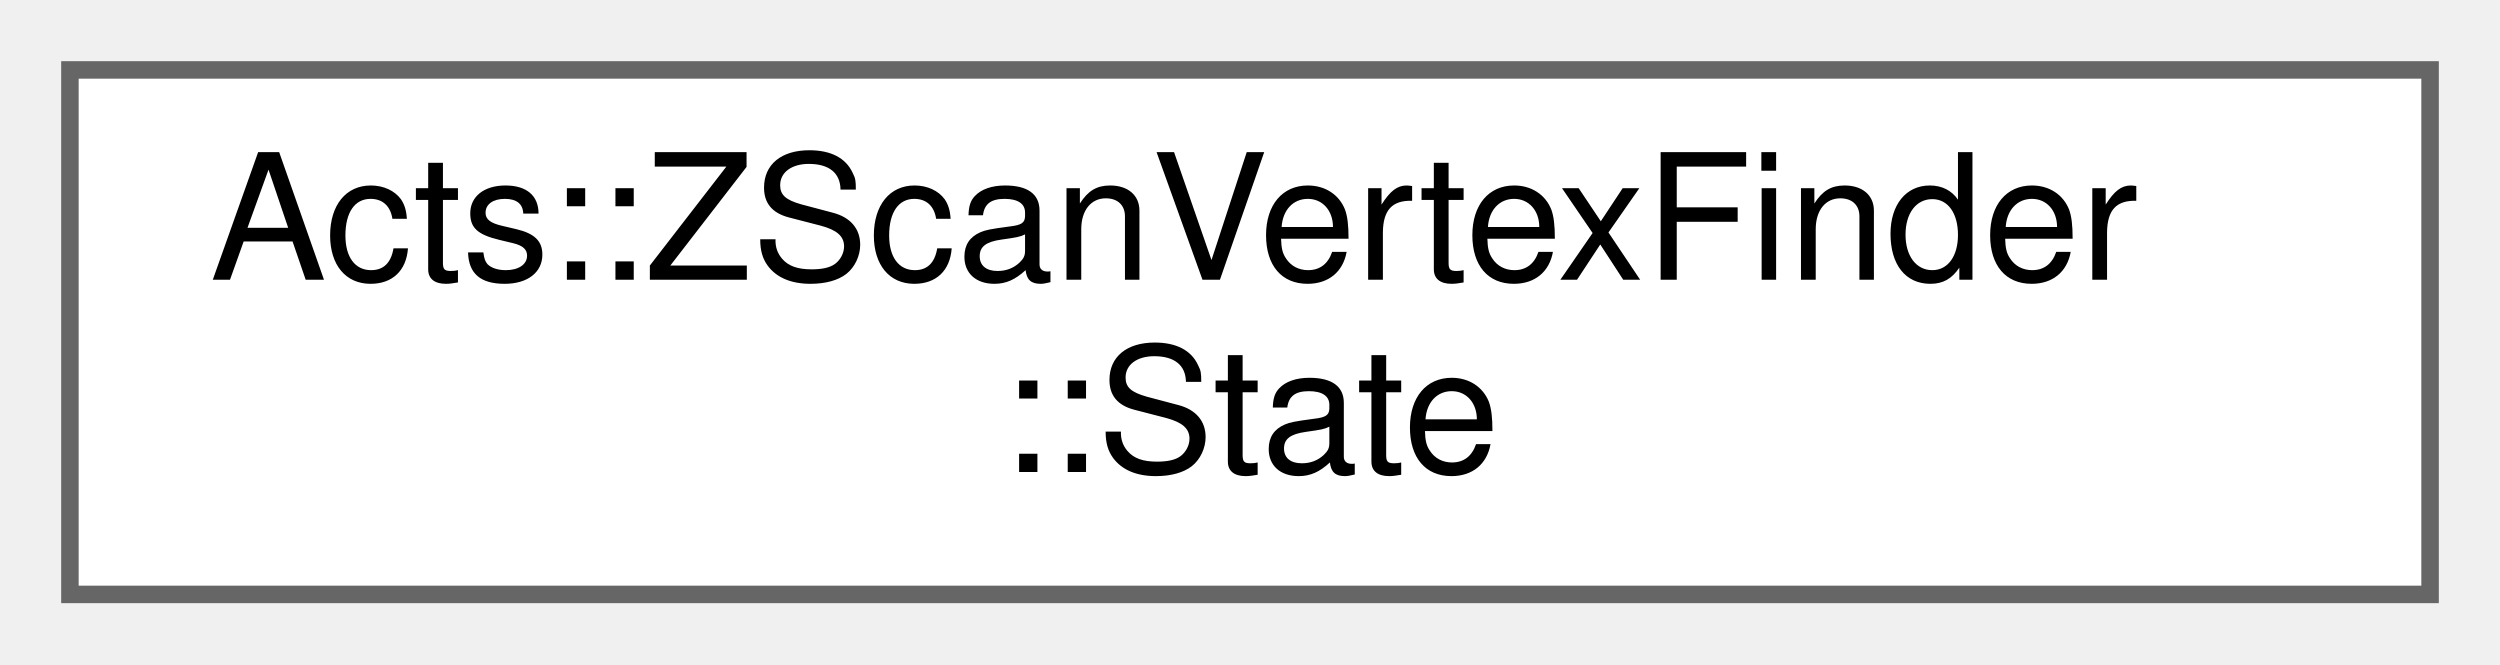
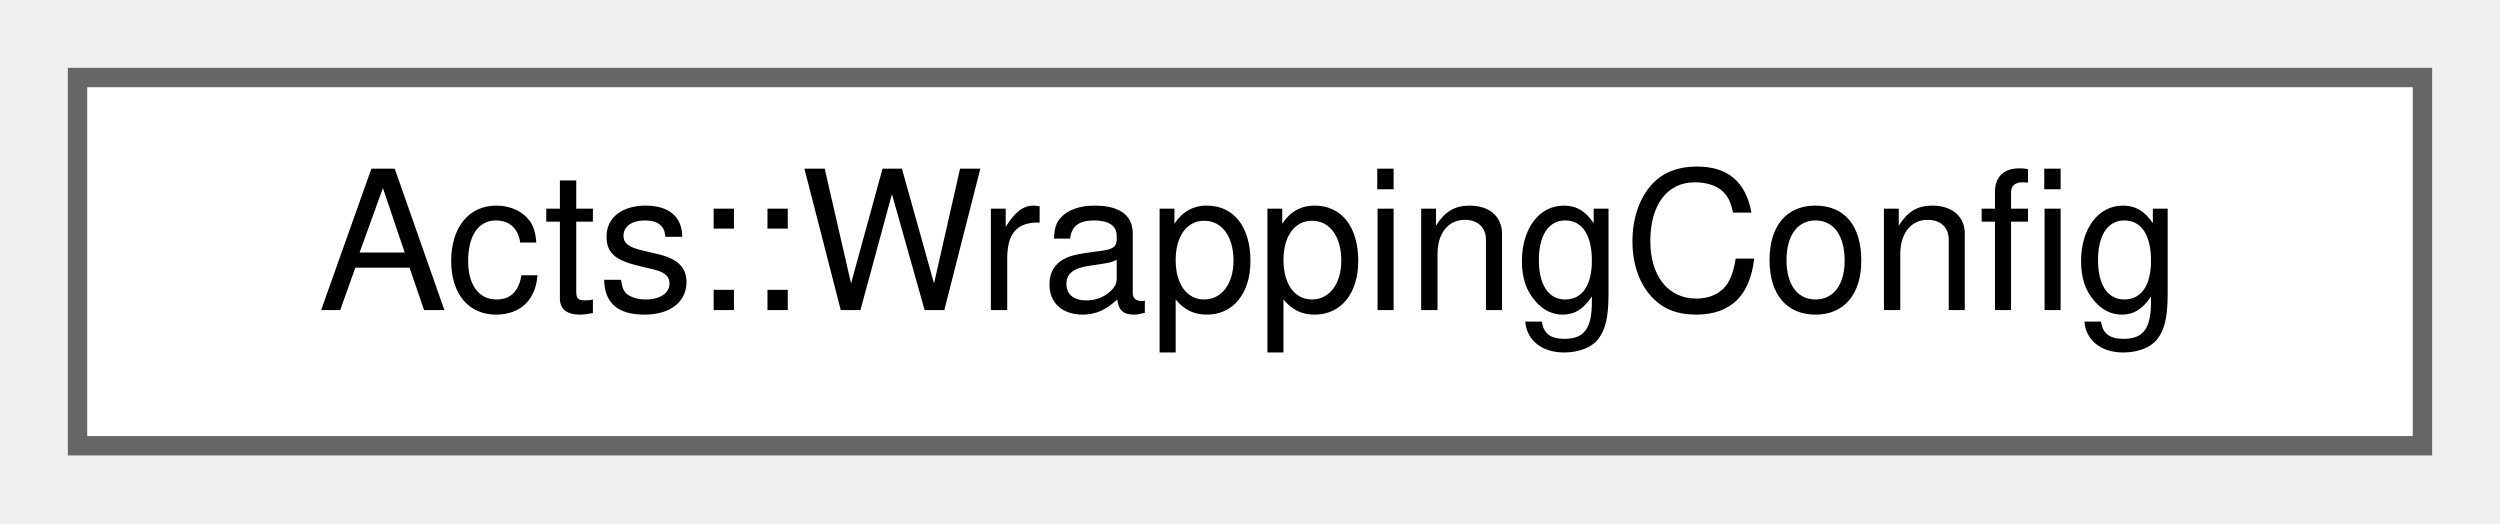
- <svg xmlns="http://www.w3.org/2000/svg" xmlns:xlink="http://www.w3.org/1999/xlink" width="143pt" height="38pt" viewBox="0.00 0.00 143.00 38.00">
-   <g id="graph0" class="graph" transform="scale(1 1) rotate(0) translate(4 34)">
+ <svg xmlns="http://www.w3.org/2000/svg" xmlns:xlink="http://www.w3.org/1999/xlink" width="129pt" height="27pt" viewBox="0.00 0.00 129.00 27.00">
+   <g id="graph0" class="graph" transform="scale(1 1) rotate(0) translate(4 23)">
    <g id="Node000000" class="node">
      <g id="a_Node000000">
-         <a xlink:href="struct_acts_1_1_z_scan_vertex_finder_1_1_state.html" target="_top" xlink:title="State struct for fulfilling interface.">
-           <polygon fill="white" stroke="#666666" points="135,-30 0,-30 0,0 135,0 135,-30" />
-           <text text-anchor="start" x="8" y="-18" font-family="Helvetica,sans-Serif" font-size="10.00">Acts::ZScanVertexFinder</text>
-           <text text-anchor="middle" x="67.5" y="-7" font-family="Helvetica,sans-Serif" font-size="10.00">::State</text>
+         <a xlink:href="struct_acts_1_1_wrapping_config.html" target="_top" xlink:title="The WrappingSetup that is happening here.">
+           <polygon fill="white" stroke="#666666" points="121,-19 0,-19 0,0 121,0 121,-19" />
+           <text text-anchor="middle" x="60.5" y="-7" font-family="Helvetica,sans-Serif" font-size="10.00">Acts::WrappingConfig</text>
        </a>
      </g>
    </g>
  </g>
</svg>
